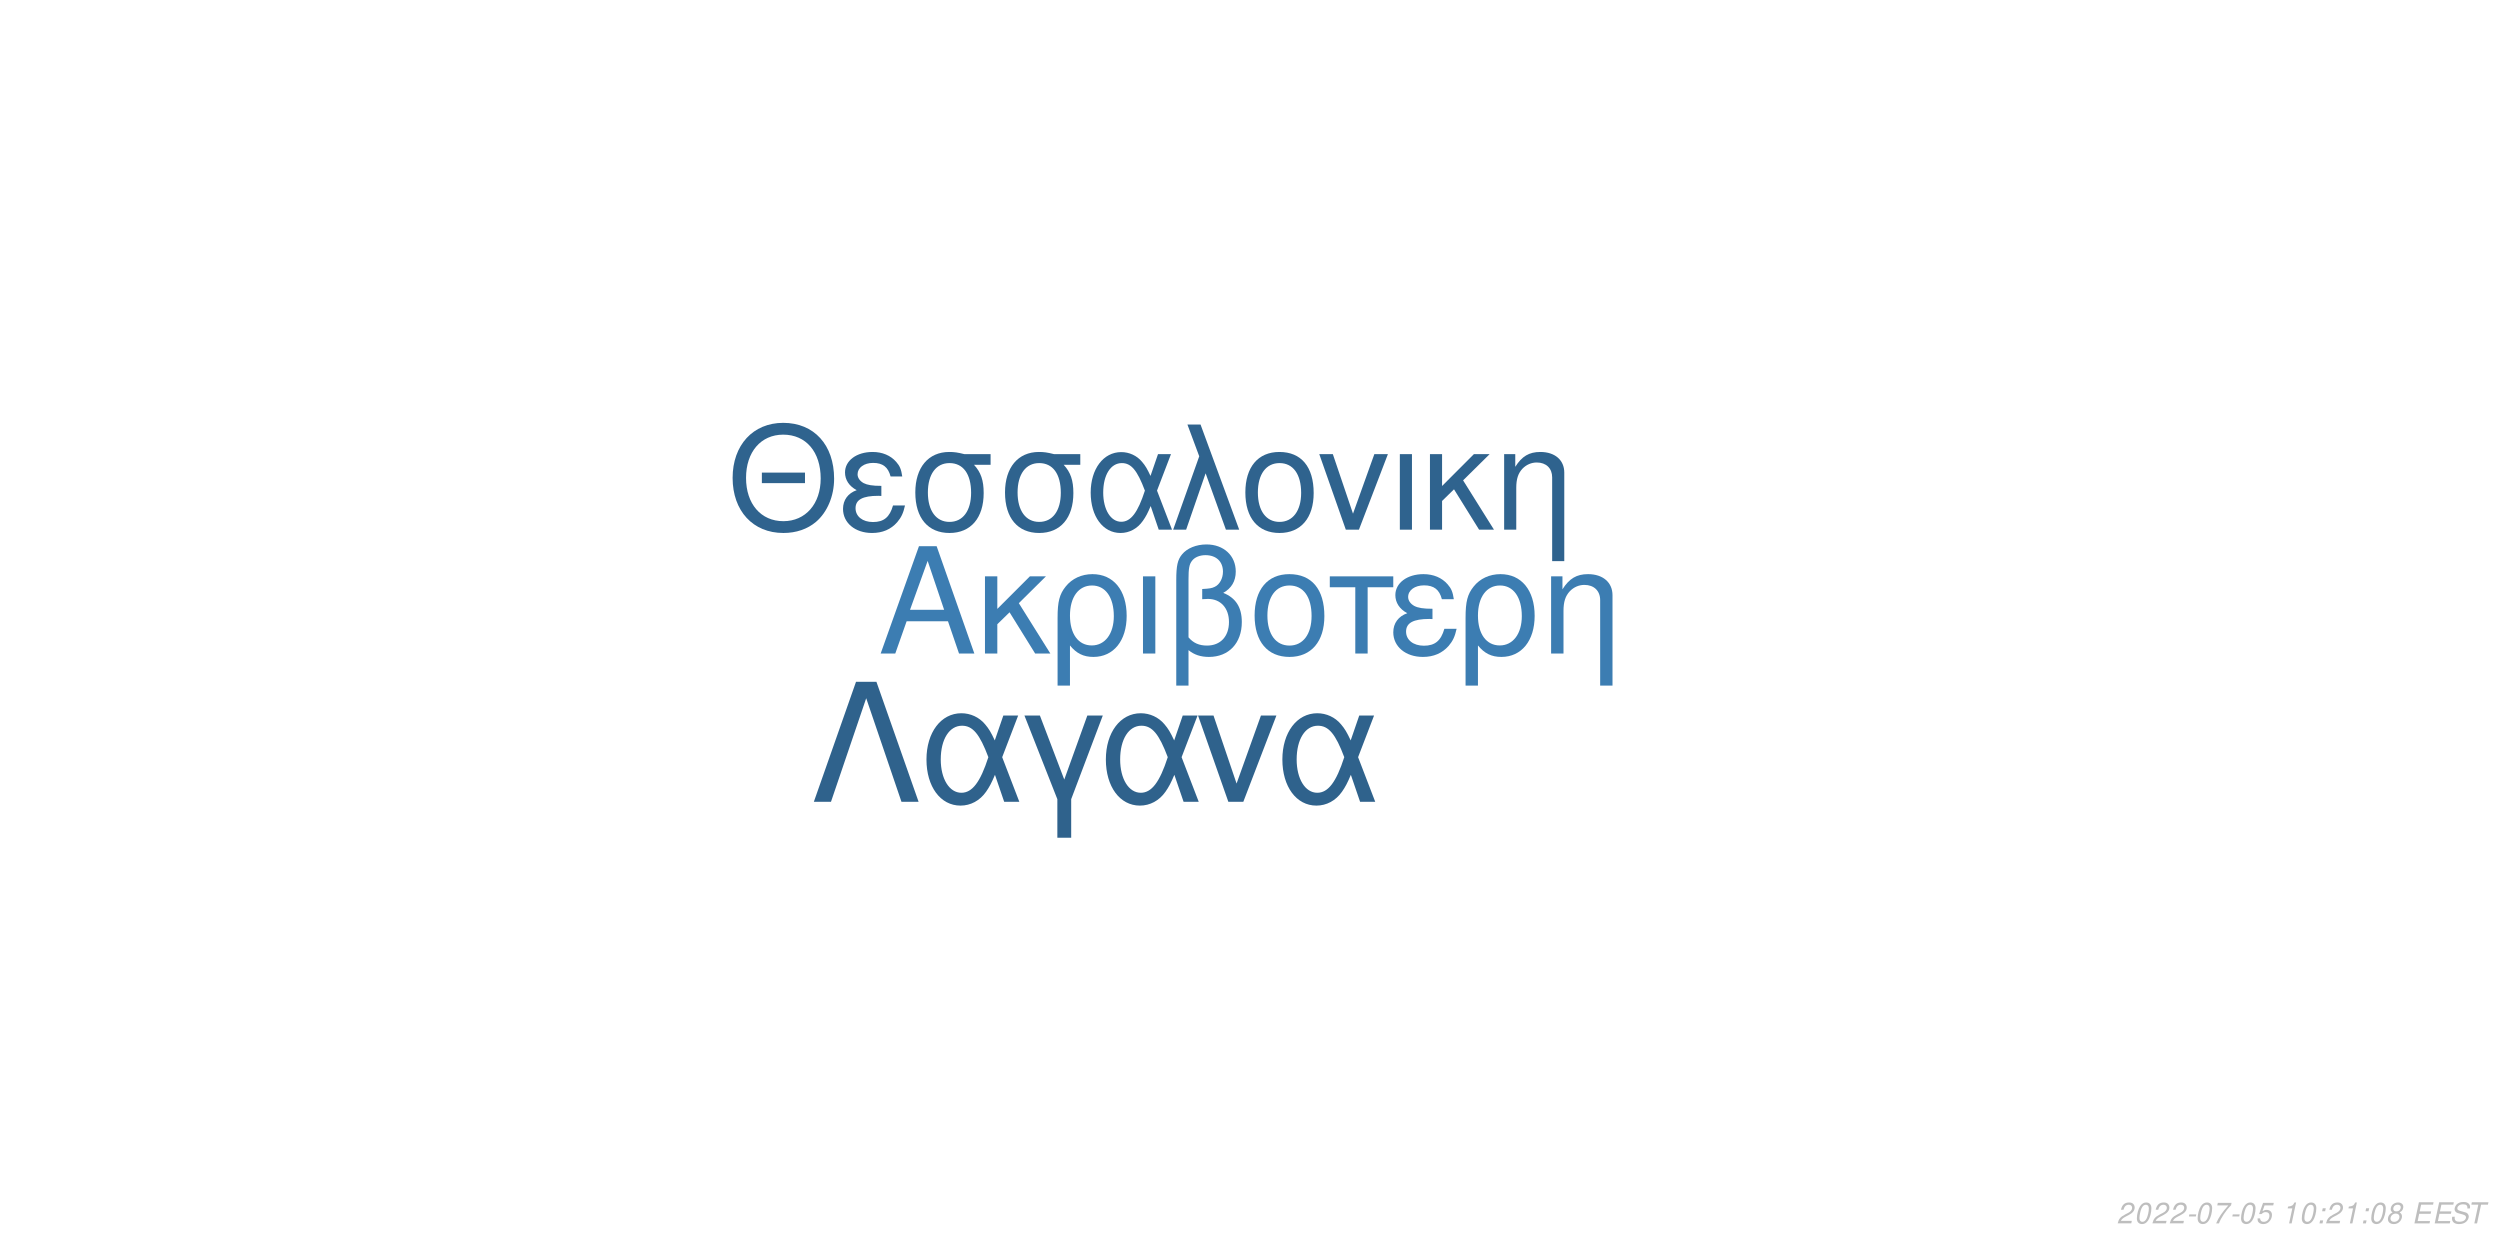
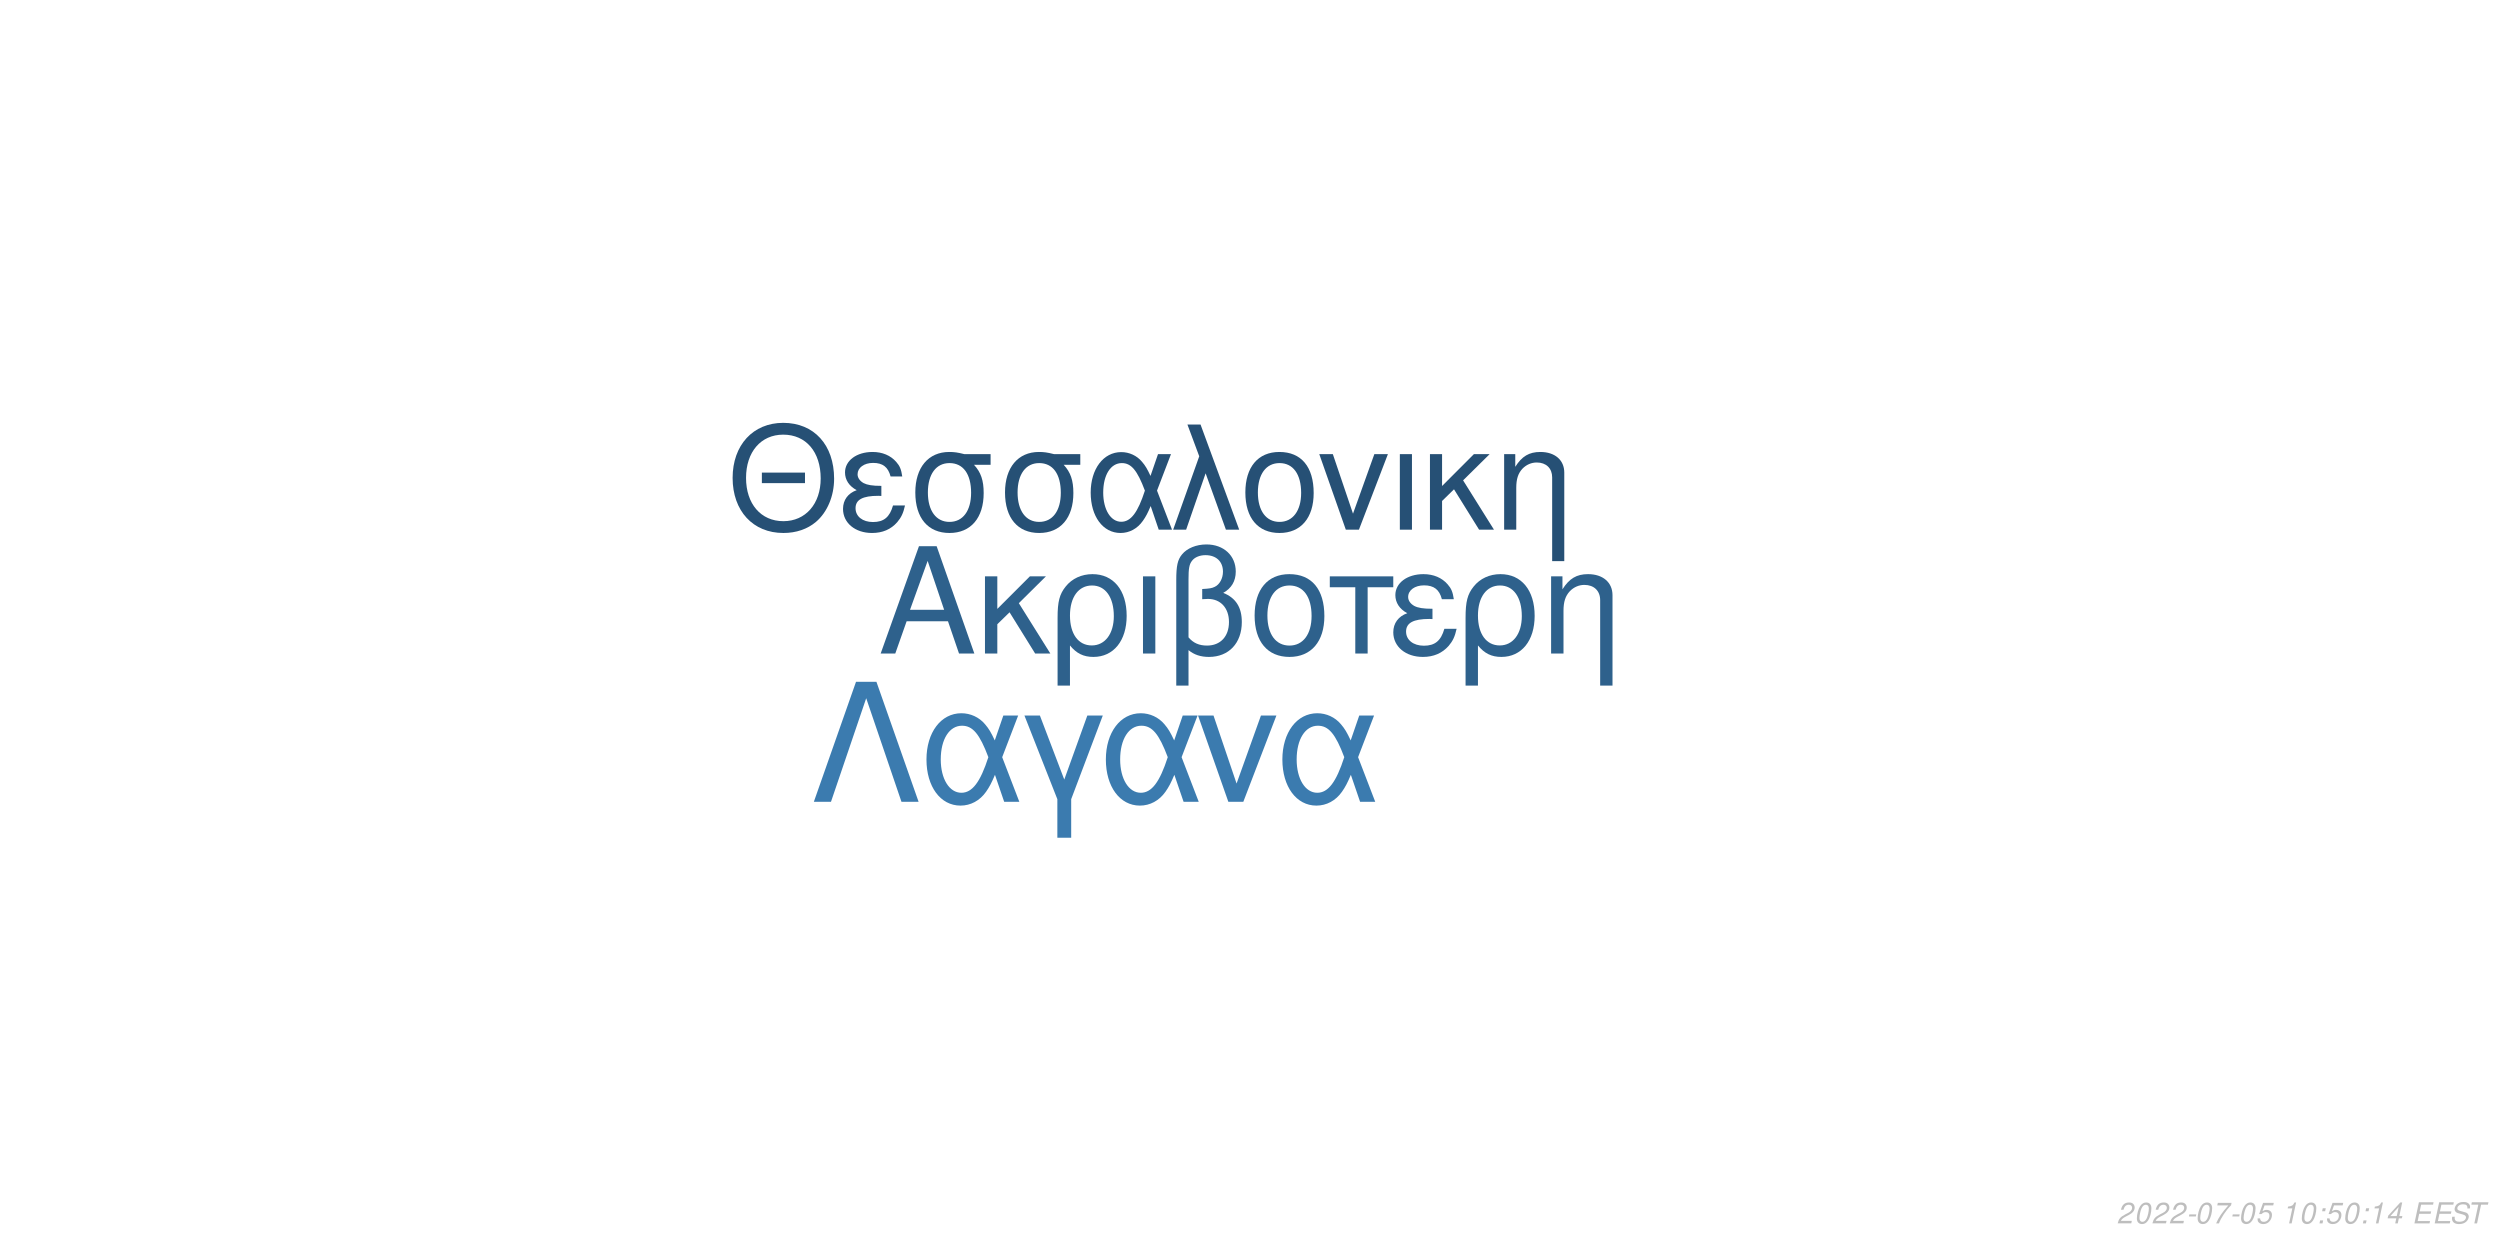
<svg xmlns="http://www.w3.org/2000/svg" xmlns:xlink="http://www.w3.org/1999/xlink" width="864pt" height="432pt" viewBox="0 0 864 432" version="1.1">
  <defs>
    <g>
      <symbol overflow="visible" id="glyph0-0">
        <path style="stroke:none;" d="" />
      </symbol>
      <symbol overflow="visible" id="glyph0-1">
        <path style="stroke:none;" d="M 24.125 -11.141 L 27.938 0 L 33.234 0 L 20.203 -37.094 L 14.094 -37.094 L 0.859 0 L 5.906 0 L 9.828 -11.141 Z M 22.797 -15.109 L 11 -15.109 L 17.094 -32.016 Z M 22.797 -15.109 " />
      </symbol>
      <symbol overflow="visible" id="glyph0-2">
        <path style="stroke:none;" d="M 7.172 -15.422 L 7.172 -26.672 L 2.906 -26.672 L 2.906 0 L 7.172 0 L 7.172 -10.125 L 11.406 -14.25 L 20.25 0 L 25.5 0 L 14.609 -17.406 L 23.969 -26.672 L 18.422 -26.672 Z M 7.172 -15.422 " />
      </symbol>
      <symbol overflow="visible" id="glyph0-3">
        <path style="stroke:none;" d="M 3 11.094 L 7.281 11.094 L 7.281 -2.797 C 9.516 -0.047 11.953 1.172 15.375 1.172 C 22.344 1.172 26.875 -4.422 26.875 -13.031 C 26.875 -21.891 22.297 -27.438 15.062 -27.438 C 11.297 -27.438 7.984 -25.906 5.797 -23.156 C 3.672 -20.516 3 -17.969 3 -12.359 Z M 14.906 -23.516 C 19.547 -23.516 22.438 -19.438 22.438 -12.922 C 22.438 -6.812 19.391 -2.797 14.812 -2.797 C 10.172 -2.797 7.281 -6.766 7.281 -13.125 C 7.281 -19.484 10.234 -23.516 14.906 -23.516 Z M 14.906 -23.516 " />
      </symbol>
      <symbol overflow="visible" id="glyph0-4">
        <path style="stroke:none;" d="M 3.516 0 L 7.781 0 L 7.781 -26.672 L 3.516 -26.672 Z M 3.516 0 " />
      </symbol>
      <symbol overflow="visible" id="glyph0-5">
        <path style="stroke:none;" d="M 4.016 11.094 L 8.25 11.094 L 8.25 -1.172 C 10.172 0.406 12.422 1.172 15.312 1.172 C 22.188 1.172 26.672 -3.609 26.672 -10.891 C 26.672 -15.984 24.578 -19.234 20.25 -20.969 C 23.109 -22.547 24.578 -25.031 24.578 -28.344 C 24.578 -33.844 20.406 -37.703 14.453 -37.703 C 10.938 -37.703 7.734 -36.391 6 -34.25 C 4.484 -32.422 4.016 -30.328 4.016 -25.391 Z M 8.25 -25.656 C 8.25 -29.359 8.5 -30.844 9.469 -32.062 C 10.375 -33.281 12.156 -34 14.094 -34 C 17.812 -34 20.156 -31.812 20.156 -28.297 C 20.156 -25.953 18.984 -23.812 17.297 -23.047 C 16.281 -22.547 15.469 -22.438 12.984 -22.297 L 12.984 -18.781 C 13.734 -18.828 14.344 -18.875 14.969 -18.875 C 19.344 -18.875 22.234 -15.719 22.234 -10.891 C 22.234 -5.906 19.281 -2.75 14.656 -2.75 C 11.953 -2.75 9.922 -3.609 8.25 -5.594 Z M 8.25 -25.656 " />
      </symbol>
      <symbol overflow="visible" id="glyph0-6">
        <path style="stroke:none;" d="M 14.094 -27.438 C 6.562 -27.438 2.094 -22.094 2.094 -13.125 C 2.094 -4.125 6.562 1.172 14.141 1.172 C 21.672 1.172 26.203 -4.172 26.203 -12.922 C 26.203 -22.188 21.828 -27.438 14.094 -27.438 Z M 14.141 -23.516 C 18.938 -23.516 21.781 -19.594 21.781 -12.984 C 21.781 -6.672 18.828 -2.75 14.141 -2.75 C 9.422 -2.75 6.516 -6.672 6.516 -13.125 C 6.516 -19.594 9.422 -23.516 14.141 -23.516 Z M 14.141 -23.516 " />
      </symbol>
      <symbol overflow="visible" id="glyph0-7">
        <path style="stroke:none;" d="M 7.891 0 L 12.156 0 L 12.156 -22.906 L 21.016 -22.906 L 21.016 -26.672 L -0.922 -26.672 L -0.922 -22.906 L 7.891 -22.906 Z M 7.891 0 " />
      </symbol>
      <symbol overflow="visible" id="glyph0-8">
        <path style="stroke:none;" d="M 14.562 -15.469 C 11.344 -15.469 9.562 -15.781 8.297 -16.438 C 6.922 -17.203 6.156 -18.328 6.156 -19.547 C 6.156 -21.891 8.453 -23.562 11.656 -23.562 C 15.062 -23.562 16.953 -22.094 17.812 -18.781 L 21.938 -18.781 C 21.578 -21.266 21.062 -22.5 19.797 -23.922 C 17.812 -26.203 14.906 -27.438 11.453 -27.438 C 5.797 -27.438 1.734 -24.375 1.734 -20.203 C 1.734 -17.609 3.156 -15.375 5.859 -13.938 C 2.797 -12.875 1.016 -10.484 1.016 -7.328 C 1.016 -2.391 5.297 1.172 11.25 1.172 C 14.969 1.172 17.906 -0.109 20.156 -2.641 C 21.578 -4.328 22.297 -5.797 22.906 -8.547 L 18.672 -8.547 C 17.5 -4.422 15.422 -2.703 11.609 -2.703 C 7.938 -2.703 5.438 -4.688 5.438 -7.578 C 5.438 -10.578 7.938 -11.953 13.484 -11.953 C 13.641 -11.953 14.094 -11.953 14.562 -11.906 Z M 14.562 -15.469 " />
      </symbol>
      <symbol overflow="visible" id="glyph0-9">
        <path style="stroke:none;" d="M 3.562 -26.672 L 3.562 0 L 7.844 0 L 7.844 -14.703 C 7.844 -17.906 8.5 -19.891 10.031 -21.531 C 11.406 -22.953 13.188 -23.719 15.062 -23.719 C 18.375 -23.719 20.516 -21.672 20.516 -18.469 L 20.516 11.094 L 24.781 11.094 L 24.781 -20.156 C 24.781 -24.578 21.469 -27.438 16.328 -27.438 C 12.359 -27.438 9.828 -25.906 7.484 -22.188 L 7.484 -26.672 Z M 3.562 -26.672 " />
      </symbol>
      <symbol overflow="visible" id="glyph1-0">
        <path style="stroke:none;" d="" />
      </symbol>
      <symbol overflow="visible" id="glyph1-1">
        <path style="stroke:none;" d="M 26.859 -19.734 L 11.953 -19.734 L 11.953 -16.094 L 26.859 -16.094 Z M 19.328 -36.922 C 8.922 -36.922 1.844 -29.25 1.844 -17.891 C 1.844 -6.484 8.875 1.141 19.391 1.141 C 23.812 1.141 27.703 -0.203 30.641 -2.688 C 34.578 -6.031 36.922 -11.656 36.922 -17.594 C 36.922 -29.297 30 -36.922 19.328 -36.922 Z M 19.328 -32.844 C 27.203 -32.844 32.281 -26.906 32.281 -17.688 C 32.281 -8.922 27.062 -2.938 19.391 -2.938 C 11.609 -2.938 6.484 -8.922 6.484 -17.891 C 6.484 -26.859 11.609 -32.844 19.328 -32.844 Z M 19.328 -32.844 " />
      </symbol>
      <symbol overflow="visible" id="glyph1-2">
        <path style="stroke:none;" d="M 14.25 -15.141 C 11.109 -15.141 9.375 -15.453 8.125 -16.094 C 6.781 -16.844 6.031 -17.938 6.031 -19.141 C 6.031 -21.422 8.266 -23.078 11.406 -23.078 C 14.75 -23.078 16.594 -21.625 17.438 -18.391 L 21.469 -18.391 C 21.125 -20.828 20.625 -22.031 19.391 -23.422 C 17.438 -25.656 14.594 -26.859 11.219 -26.859 C 5.688 -26.859 1.688 -23.875 1.688 -19.781 C 1.688 -17.234 3.094 -15.047 5.734 -13.656 C 2.734 -12.609 1 -10.266 1 -7.172 C 1 -2.344 5.188 1.141 11.016 1.141 C 14.656 1.141 17.547 -0.094 19.734 -2.594 C 21.125 -4.234 21.828 -5.688 22.422 -8.375 L 18.281 -8.375 C 17.141 -4.328 15.094 -2.641 11.359 -2.641 C 7.766 -2.641 5.328 -4.578 5.328 -7.422 C 5.328 -10.359 7.766 -11.703 13.203 -11.703 C 13.359 -11.703 13.797 -11.703 14.25 -11.656 Z M 14.25 -15.141 " />
      </symbol>
      <symbol overflow="visible" id="glyph1-3">
        <path style="stroke:none;" d="M 29 -26.109 L 19.938 -26.109 C 17.594 -26.703 16.438 -26.859 14.703 -26.859 C 7.469 -26.859 2.984 -21.469 2.984 -12.859 C 2.984 -4.031 7.375 1.141 14.797 1.141 C 22.172 1.141 26.609 -4.078 26.609 -12.656 C 26.609 -17.047 25.656 -19.828 23.266 -22.422 L 29 -22.422 Z M 14.797 -23.016 C 19.531 -23.016 22.266 -19.234 22.266 -12.75 C 22.266 -6.531 19.438 -2.688 14.797 -2.688 C 10.172 -2.688 7.328 -6.531 7.328 -12.859 C 7.328 -19.188 10.172 -23.016 14.797 -23.016 Z M 14.797 -23.016 " />
      </symbol>
      <symbol overflow="visible" id="glyph1-4">
        <path style="stroke:none;" d="M 29.344 -26.109 L 24.859 -26.109 L 22.266 -18.578 C 21.125 -21.031 20.484 -22.125 19.328 -23.469 C 17.547 -25.609 14.906 -26.812 12.156 -26.812 C 5.984 -26.812 1.594 -20.984 1.594 -12.812 C 1.594 -4.578 5.828 1.141 11.906 1.141 C 14.953 1.141 17.734 -0.344 19.625 -3.047 C 20.672 -4.531 21.281 -5.688 22.328 -8.172 L 25.109 0 L 29.703 0 L 24.516 -13.5 Z M 20.328 -13.5 C 17.891 -5.922 15.453 -2.734 12.156 -2.734 C 8.516 -2.734 5.922 -6.922 5.922 -12.812 C 5.922 -18.938 8.516 -23.016 12.359 -23.016 C 15.594 -23.016 17.688 -20.531 20.328 -13.5 Z M 20.328 -13.5 " />
      </symbol>
      <symbol overflow="visible" id="glyph1-5">
        <path style="stroke:none;" d="M 1.094 0 L 5.578 0 L 12.312 -19.484 L 19.328 0 L 23.922 0 L 10.562 -36.328 L 6.031 -36.328 L 10.109 -25.359 Z M 1.094 0 " />
      </symbol>
      <symbol overflow="visible" id="glyph1-6">
        <path style="stroke:none;" d="M 13.797 -26.859 C 6.422 -26.859 2.047 -21.625 2.047 -12.859 C 2.047 -4.031 6.422 1.141 13.859 1.141 C 21.234 1.141 25.656 -4.078 25.656 -12.656 C 25.656 -21.719 21.375 -26.859 13.797 -26.859 Z M 13.859 -23.016 C 18.531 -23.016 21.328 -19.188 21.328 -12.703 C 21.328 -6.531 18.438 -2.688 13.859 -2.688 C 9.219 -2.688 6.375 -6.531 6.375 -12.859 C 6.375 -19.188 9.219 -23.016 13.859 -23.016 Z M 13.859 -23.016 " />
      </symbol>
      <symbol overflow="visible" id="glyph1-7">
        <path style="stroke:none;" d="M 14.297 0 L 24.312 -26.109 L 19.625 -26.109 L 12.25 -5.531 L 5.281 -26.109 L 0.594 -26.109 L 9.766 0 Z M 14.297 0 " />
      </symbol>
      <symbol overflow="visible" id="glyph1-8">
        <path style="stroke:none;" d="M 3.438 0 L 7.625 0 L 7.625 -26.109 L 3.438 -26.109 Z M 3.438 0 " />
      </symbol>
      <symbol overflow="visible" id="glyph1-9">
        <path style="stroke:none;" d="M 7.031 -15.094 L 7.031 -26.109 L 2.844 -26.109 L 2.844 0 L 7.031 0 L 7.031 -9.922 L 11.156 -13.953 L 19.828 0 L 24.969 0 L 14.297 -17.047 L 23.469 -26.109 L 18.031 -26.109 Z M 7.031 -15.094 " />
      </symbol>
      <symbol overflow="visible" id="glyph1-10">
        <path style="stroke:none;" d="M 3.484 -26.109 L 3.484 0 L 7.672 0 L 7.672 -14.406 C 7.672 -17.547 8.328 -19.484 9.812 -21.078 C 11.156 -22.469 12.906 -23.219 14.75 -23.219 C 17.984 -23.219 20.078 -21.234 20.078 -18.094 L 20.078 10.859 L 24.266 10.859 L 24.266 -19.734 C 24.266 -24.062 21.031 -26.859 16 -26.859 C 12.109 -26.859 9.609 -25.359 7.328 -21.719 L 7.328 -26.109 Z M 3.484 -26.109 " />
      </symbol>
      <symbol overflow="visible" id="glyph2-0">
        <path style="stroke:none;" d="" />
      </symbol>
      <symbol overflow="visible" id="glyph2-1">
        <path style="stroke:none;" d="M 22.531 -41.484 L 15.484 -41.484 L 0.906 0 L 6.828 0 L 19 -35.797 L 31.188 0 L 37.109 0 Z M 22.531 -41.484 " />
      </symbol>
      <symbol overflow="visible" id="glyph2-2">
        <path style="stroke:none;" d="M 33.516 -29.812 L 28.391 -29.812 L 25.438 -21.219 C 24.125 -24.016 23.391 -25.266 22.078 -26.797 C 20.031 -29.25 17.016 -30.609 13.891 -30.609 C 6.828 -30.609 1.828 -23.953 1.828 -14.625 C 1.828 -5.234 6.656 1.312 13.594 1.312 C 17.078 1.312 20.266 -0.391 22.422 -3.469 C 23.609 -5.172 24.297 -6.484 25.5 -9.328 L 28.688 0 L 33.922 0 L 28 -15.422 Z M 23.219 -15.422 C 20.422 -6.766 17.641 -3.125 13.891 -3.125 C 9.734 -3.125 6.766 -7.906 6.766 -14.625 C 6.766 -21.625 9.734 -26.297 14.109 -26.297 C 17.812 -26.297 20.203 -23.453 23.219 -15.422 Z M 23.219 -15.422 " />
      </symbol>
      <symbol overflow="visible" id="glyph2-3">
        <path style="stroke:none;" d="M 12.062 12.406 L 16.844 12.406 L 16.844 -0.906 L 27.766 -29.812 L 22.422 -29.812 L 14.453 -7.688 L 6.031 -29.812 L 0.688 -29.812 L 12.062 -0.906 Z M 12.062 12.406 " />
      </symbol>
      <symbol overflow="visible" id="glyph2-4">
        <path style="stroke:none;" d="M 16.328 0 L 27.766 -29.812 L 22.422 -29.812 L 14 -6.312 L 6.031 -29.812 L 0.688 -29.812 L 11.156 0 Z M 16.328 0 " />
      </symbol>
      <symbol overflow="visible" id="glyph3-0">
        <path style="stroke:none;" d="" />
      </symbol>
      <symbol overflow="visible" id="glyph3-1">
        <path style="stroke:none;" d="M 5.234 -0.875 L 1.469 -0.875 C 1.641 -1.375 2.203 -1.891 3.109 -2.344 L 4.234 -2.938 C 5.562 -3.625 6.219 -4.469 6.219 -5.484 C 6.219 -5.938 6.062 -6.359 5.797 -6.656 C 5.469 -7.047 4.984 -7.234 4.312 -7.234 C 2.766 -7.234 1.891 -6.453 1.484 -4.734 L 2.375 -4.734 C 2.484 -5.188 2.609 -5.484 2.797 -5.75 C 3.094 -6.203 3.609 -6.453 4.188 -6.453 C 4.891 -6.453 5.344 -6.031 5.344 -5.375 C 5.344 -4.703 4.859 -4.094 4.016 -3.656 L 2.984 -3.125 C 1.234 -2.188 0.797 -1.656 0.344 -0.016 L 5.047 -0.016 Z M 5.234 -0.875 " />
      </symbol>
      <symbol overflow="visible" id="glyph3-2">
        <path style="stroke:none;" d="M 4.203 -7.234 C 3.375 -7.234 2.688 -6.812 2.125 -5.984 C 1.484 -5.047 0.984 -3.188 0.984 -1.734 C 0.984 -1.109 1.172 -0.562 1.484 -0.266 C 1.797 0.047 2.281 0.234 2.766 0.234 C 3.625 0.234 4.281 -0.156 4.859 -1.016 C 5.516 -1.953 6 -3.797 6 -5.266 C 6 -6.5 5.328 -7.234 4.203 -7.234 Z M 4.094 -6.453 C 4.734 -6.453 5.125 -5.984 5.125 -5.156 C 5.125 -4.203 4.781 -2.625 4.406 -1.812 C 3.984 -0.938 3.516 -0.547 2.875 -0.547 C 2.25 -0.547 1.875 -1.031 1.875 -1.828 C 1.875 -2.797 2.203 -4.344 2.594 -5.203 C 2.984 -6.047 3.453 -6.453 4.094 -6.453 Z M 4.094 -6.453 " />
      </symbol>
      <symbol overflow="visible" id="glyph3-3">
        <path style="stroke:none;" d="M 3.516 -3.125 L 1.125 -3.125 L 0.969 -2.406 L 3.359 -2.406 Z M 3.516 -3.125 " />
      </symbol>
      <symbol overflow="visible" id="glyph3-4">
        <path style="stroke:none;" d="M 6.703 -7.094 L 1.953 -7.094 L 1.766 -6.219 L 5.594 -6.219 C 3.344 -3.688 2.266 -2.109 1.375 0 L 2.344 0 C 3.031 -1.906 4.828 -4.594 6.547 -6.281 Z M 6.703 -7.094 " />
      </symbol>
      <symbol overflow="visible" id="glyph3-5">
        <path style="stroke:none;" d="M 6.297 -7.094 L 2.594 -7.094 L 1.234 -3.234 L 2.047 -3.234 C 2.656 -3.766 2.938 -3.906 3.531 -3.906 C 4.328 -3.906 4.797 -3.453 4.797 -2.688 C 4.797 -1.438 3.969 -0.547 2.828 -0.547 C 2.031 -0.547 1.609 -0.938 1.578 -1.734 L 0.703 -1.734 L 0.703 -1.516 C 0.703 -0.938 0.844 -0.547 1.188 -0.266 C 1.562 0.062 2.078 0.234 2.703 0.234 C 3.656 0.234 4.391 -0.156 4.984 -0.922 C 5.422 -1.5 5.672 -2.234 5.672 -2.953 C 5.672 -4 4.938 -4.672 3.812 -4.672 C 3.328 -4.672 2.906 -4.547 2.406 -4.234 L 3.109 -6.219 L 6.109 -6.219 Z M 6.297 -7.094 " />
      </symbol>
      <symbol overflow="visible" id="glyph3-6">
        <path style="stroke:none;" d="" />
      </symbol>
      <symbol overflow="visible" id="glyph3-7">
        <path style="stroke:none;" d="M 3.703 -5.188 L 2.594 0 L 3.469 0 L 5.016 -7.234 L 4.438 -7.234 C 3.906 -6.156 3.688 -6.016 2.234 -5.812 L 2.109 -5.188 Z M 3.703 -5.188 " />
      </symbol>
      <symbol overflow="visible" id="glyph3-8">
        <path style="stroke:none;" d="M 2.359 -1.031 L 1.312 -1.031 L 1.094 0 L 2.141 0 Z M 3.266 -5.234 L 2.219 -5.234 L 2 -4.203 L 3.047 -4.203 Z M 3.266 -5.234 " />
      </symbol>
      <symbol overflow="visible" id="glyph3-9">
-         <path style="stroke:none;" d="M 4.766 -3.797 C 5.078 -3.969 5.234 -4.078 5.438 -4.234 C 5.812 -4.594 6.062 -5.172 6.062 -5.734 C 6.062 -6.625 5.344 -7.234 4.266 -7.234 C 2.812 -7.234 1.703 -6.219 1.703 -4.875 C 1.703 -4.406 1.875 -4.125 2.359 -3.812 C 1.297 -3.312 0.75 -2.516 0.75 -1.469 C 0.75 -0.438 1.547 0.234 2.812 0.234 C 3.656 0.234 4.359 -0.094 4.938 -0.734 C 5.359 -1.234 5.609 -1.859 5.609 -2.438 C 5.609 -3.047 5.312 -3.516 4.766 -3.797 Z M 4.109 -6.453 C 4.797 -6.453 5.188 -6.125 5.188 -5.578 C 5.188 -5.266 5.062 -4.922 4.859 -4.672 C 4.562 -4.312 4.188 -4.156 3.656 -4.156 C 2.984 -4.156 2.594 -4.453 2.594 -4.984 C 2.594 -5.859 3.203 -6.453 4.109 -6.453 Z M 3.453 -3.406 C 4.234 -3.406 4.734 -2.984 4.734 -2.312 C 4.734 -1.312 3.922 -0.547 2.875 -0.547 C 2.125 -0.547 1.625 -0.969 1.625 -1.625 C 1.625 -2.609 2.438 -3.406 3.453 -3.406 Z M 3.453 -3.406 " />
+         <path style="stroke:none;" d="M 3.625 -1.75 L 3.266 0 L 4.141 0 L 4.516 -1.75 L 5.562 -1.75 L 5.734 -2.531 L 4.688 -2.531 L 5.688 -7.234 L 5.016 -7.234 L 0.844 -2.672 L 0.641 -1.75 Z M 3.797 -2.531 L 1.594 -2.531 L 4.469 -5.703 Z M 3.797 -2.531 " />
      </symbol>
      <symbol overflow="visible" id="glyph3-10">
        <path style="stroke:none;" d="M 2.547 -3.312 L 6.5 -3.312 L 6.688 -4.141 L 2.719 -4.141 L 3.219 -6.469 L 7.344 -6.469 L 7.516 -7.297 L 2.453 -7.297 L 0.906 0 L 6.125 0 L 6.297 -0.812 L 2.016 -0.812 Z M 2.547 -3.312 " />
      </symbol>
      <symbol overflow="visible" id="glyph3-11">
        <path style="stroke:none;" d="M 7.062 -5.156 C 7.125 -5.438 7.141 -5.562 7.141 -5.703 C 7.141 -6.156 6.938 -6.594 6.594 -6.891 C 6.188 -7.25 5.656 -7.406 4.875 -7.406 C 3.844 -7.406 3.047 -7.125 2.5 -6.562 C 2.094 -6.141 1.781 -5.438 1.781 -4.922 C 1.781 -4.297 2.219 -3.766 2.891 -3.562 L 4.594 -3.094 C 5.406 -2.859 5.734 -2.578 5.734 -2.094 C 5.734 -1.781 5.547 -1.406 5.266 -1.141 C 4.844 -0.766 4.266 -0.578 3.453 -0.578 C 2.328 -0.578 1.812 -0.984 1.812 -1.906 C 1.812 -2.047 1.812 -2.125 1.844 -2.312 L 0.984 -2.312 C 0.906 -2.062 0.891 -1.906 0.891 -1.688 C 0.891 -0.484 1.797 0.234 3.297 0.234 C 4.359 0.234 5.234 -0.062 5.812 -0.609 C 6.344 -1.078 6.688 -1.797 6.688 -2.375 C 6.688 -2.641 6.609 -2.906 6.453 -3.156 C 6.234 -3.5 5.938 -3.703 5.469 -3.828 L 3.75 -4.312 C 2.984 -4.547 2.734 -4.734 2.734 -5.188 C 2.734 -5.547 2.875 -5.844 3.188 -6.109 C 3.547 -6.438 4.031 -6.594 4.703 -6.594 C 5.266 -6.594 5.688 -6.484 5.906 -6.297 C 6.094 -6.125 6.219 -5.797 6.219 -5.516 C 6.219 -5.422 6.203 -5.344 6.188 -5.156 Z M 7.062 -5.156 " />
      </symbol>
      <symbol overflow="visible" id="glyph3-12">
        <path style="stroke:none;" d="M 4.938 -6.469 L 7.312 -6.469 L 7.484 -7.297 L 1.75 -7.297 L 1.578 -6.469 L 3.984 -6.469 L 2.609 0 L 3.547 0 Z M 4.938 -6.469 " />
      </symbol>
    </g>
  </defs>
  <g id="surface1">
    <rect x="0" y="0" width="864" height="432" style="fill:rgb(100%,100%,100%);fill-opacity:1;stroke:none;" />
-     <g style="fill:rgb(23.529%,49.02%,69.804%);fill-opacity:1;">
+     <g style="fill:rgb(18.039%,38.039%,54.902%);fill-opacity:1;">
      <use xlink:href="#glyph0-1" x="303.5" y="225.861" />
      <use xlink:href="#glyph0-2" x="337.5" y="225.861" />
      <use xlink:href="#glyph0-3" x="362.5" y="225.861" />
      <use xlink:href="#glyph0-4" x="391.5" y="225.861" />
      <use xlink:href="#glyph0-5" x="402.5" y="225.861" />
      <use xlink:href="#glyph0-6" x="431.5" y="225.861" />
      <use xlink:href="#glyph0-7" x="460.5" y="225.861" />
      <use xlink:href="#glyph0-8" x="480.5" y="225.861" />
      <use xlink:href="#glyph0-3" x="503.5" y="225.861" />
      <use xlink:href="#glyph0-9" x="532.5" y="225.861" />
    </g>
-     <g style="fill:rgb(18.431%,38.824%,55.686%);fill-opacity:1;">
+     <g style="fill:rgb(14.902%,31.373%,45.882%);fill-opacity:1;">
      <use xlink:href="#glyph1-1" x="251.348" y="183.058" />
      <use xlink:href="#glyph1-2" x="290.348" y="183.058" />
      <use xlink:href="#glyph1-3" x="313.348" y="183.058" />
      <use xlink:href="#glyph1-3" x="344.348" y="183.058" />
      <use xlink:href="#glyph1-4" x="375.348" y="183.058" />
      <use xlink:href="#glyph1-5" x="404.348" y="183.058" />
      <use xlink:href="#glyph1-6" x="428.348" y="183.058" />
      <use xlink:href="#glyph1-7" x="455.348" y="183.058" />
      <use xlink:href="#glyph1-8" x="480.348" y="183.058" />
      <use xlink:href="#glyph1-9" x="491.348" y="183.058" />
      <use xlink:href="#glyph1-10" x="516.348" y="183.058" />
    </g>
-     <g style="fill:rgb(18.431%,38.431%,54.902%);fill-opacity:1;">
+     <g style="fill:rgb(23.137%,48.235%,68.627%);fill-opacity:1;">
      <use xlink:href="#glyph2-1" x="280.359" y="277.105" />
      <use xlink:href="#glyph2-2" x="318.359" y="277.105" />
      <use xlink:href="#glyph2-3" x="353.359" y="277.105" />
      <use xlink:href="#glyph2-2" x="380.359" y="277.105" />
      <use xlink:href="#glyph2-4" x="413.359" y="277.105" />
      <use xlink:href="#glyph2-2" x="441.359" y="277.105" />
    </g>
    <g style="fill:rgb(74.51%,74.51%,74.51%);fill-opacity:1;">
      <use xlink:href="#glyph3-1" x="731.52" y="422.81" />
      <use xlink:href="#glyph3-2" x="737.52" y="422.81" />
      <use xlink:href="#glyph3-1" x="743.52" y="422.81" />
      <use xlink:href="#glyph3-1" x="749.52" y="422.81" />
      <use xlink:href="#glyph3-3" x="755.52" y="422.81" />
      <use xlink:href="#glyph3-2" x="758.52" y="422.81" />
      <use xlink:href="#glyph3-4" x="764.52" y="422.81" />
      <use xlink:href="#glyph3-3" x="770.52" y="422.81" />
      <use xlink:href="#glyph3-2" x="773.52" y="422.81" />
      <use xlink:href="#glyph3-5" x="779.52" y="422.81" />
      <use xlink:href="#glyph3-6" x="785.52" y="422.81" />
      <use xlink:href="#glyph3-7" x="788.52" y="422.81" />
      <use xlink:href="#glyph3-2" x="794.52" y="422.81" />
      <use xlink:href="#glyph3-8" x="800.52" y="422.81" />
-       <use xlink:href="#glyph3-1" x="803.52" y="422.81" />
-       <use xlink:href="#glyph3-7" x="809.52" y="422.81" />
+       <use xlink:href="#glyph3-5" x="803.52" y="422.81" />
+       <use xlink:href="#glyph3-2" x="809.52" y="422.81" />
      <use xlink:href="#glyph3-8" x="815.52" y="422.81" />
-       <use xlink:href="#glyph3-2" x="818.52" y="422.81" />
+       <use xlink:href="#glyph3-7" x="818.52" y="422.81" />
      <use xlink:href="#glyph3-9" x="824.52" y="422.81" />
      <use xlink:href="#glyph3-6" x="830.52" y="422.81" />
      <use xlink:href="#glyph3-10" x="833.52" y="422.81" />
      <use xlink:href="#glyph3-10" x="840.52" y="422.81" />
      <use xlink:href="#glyph3-11" x="846.52" y="422.81" />
      <use xlink:href="#glyph3-12" x="852.52" y="422.81" />
    </g>
  </g>
</svg>
